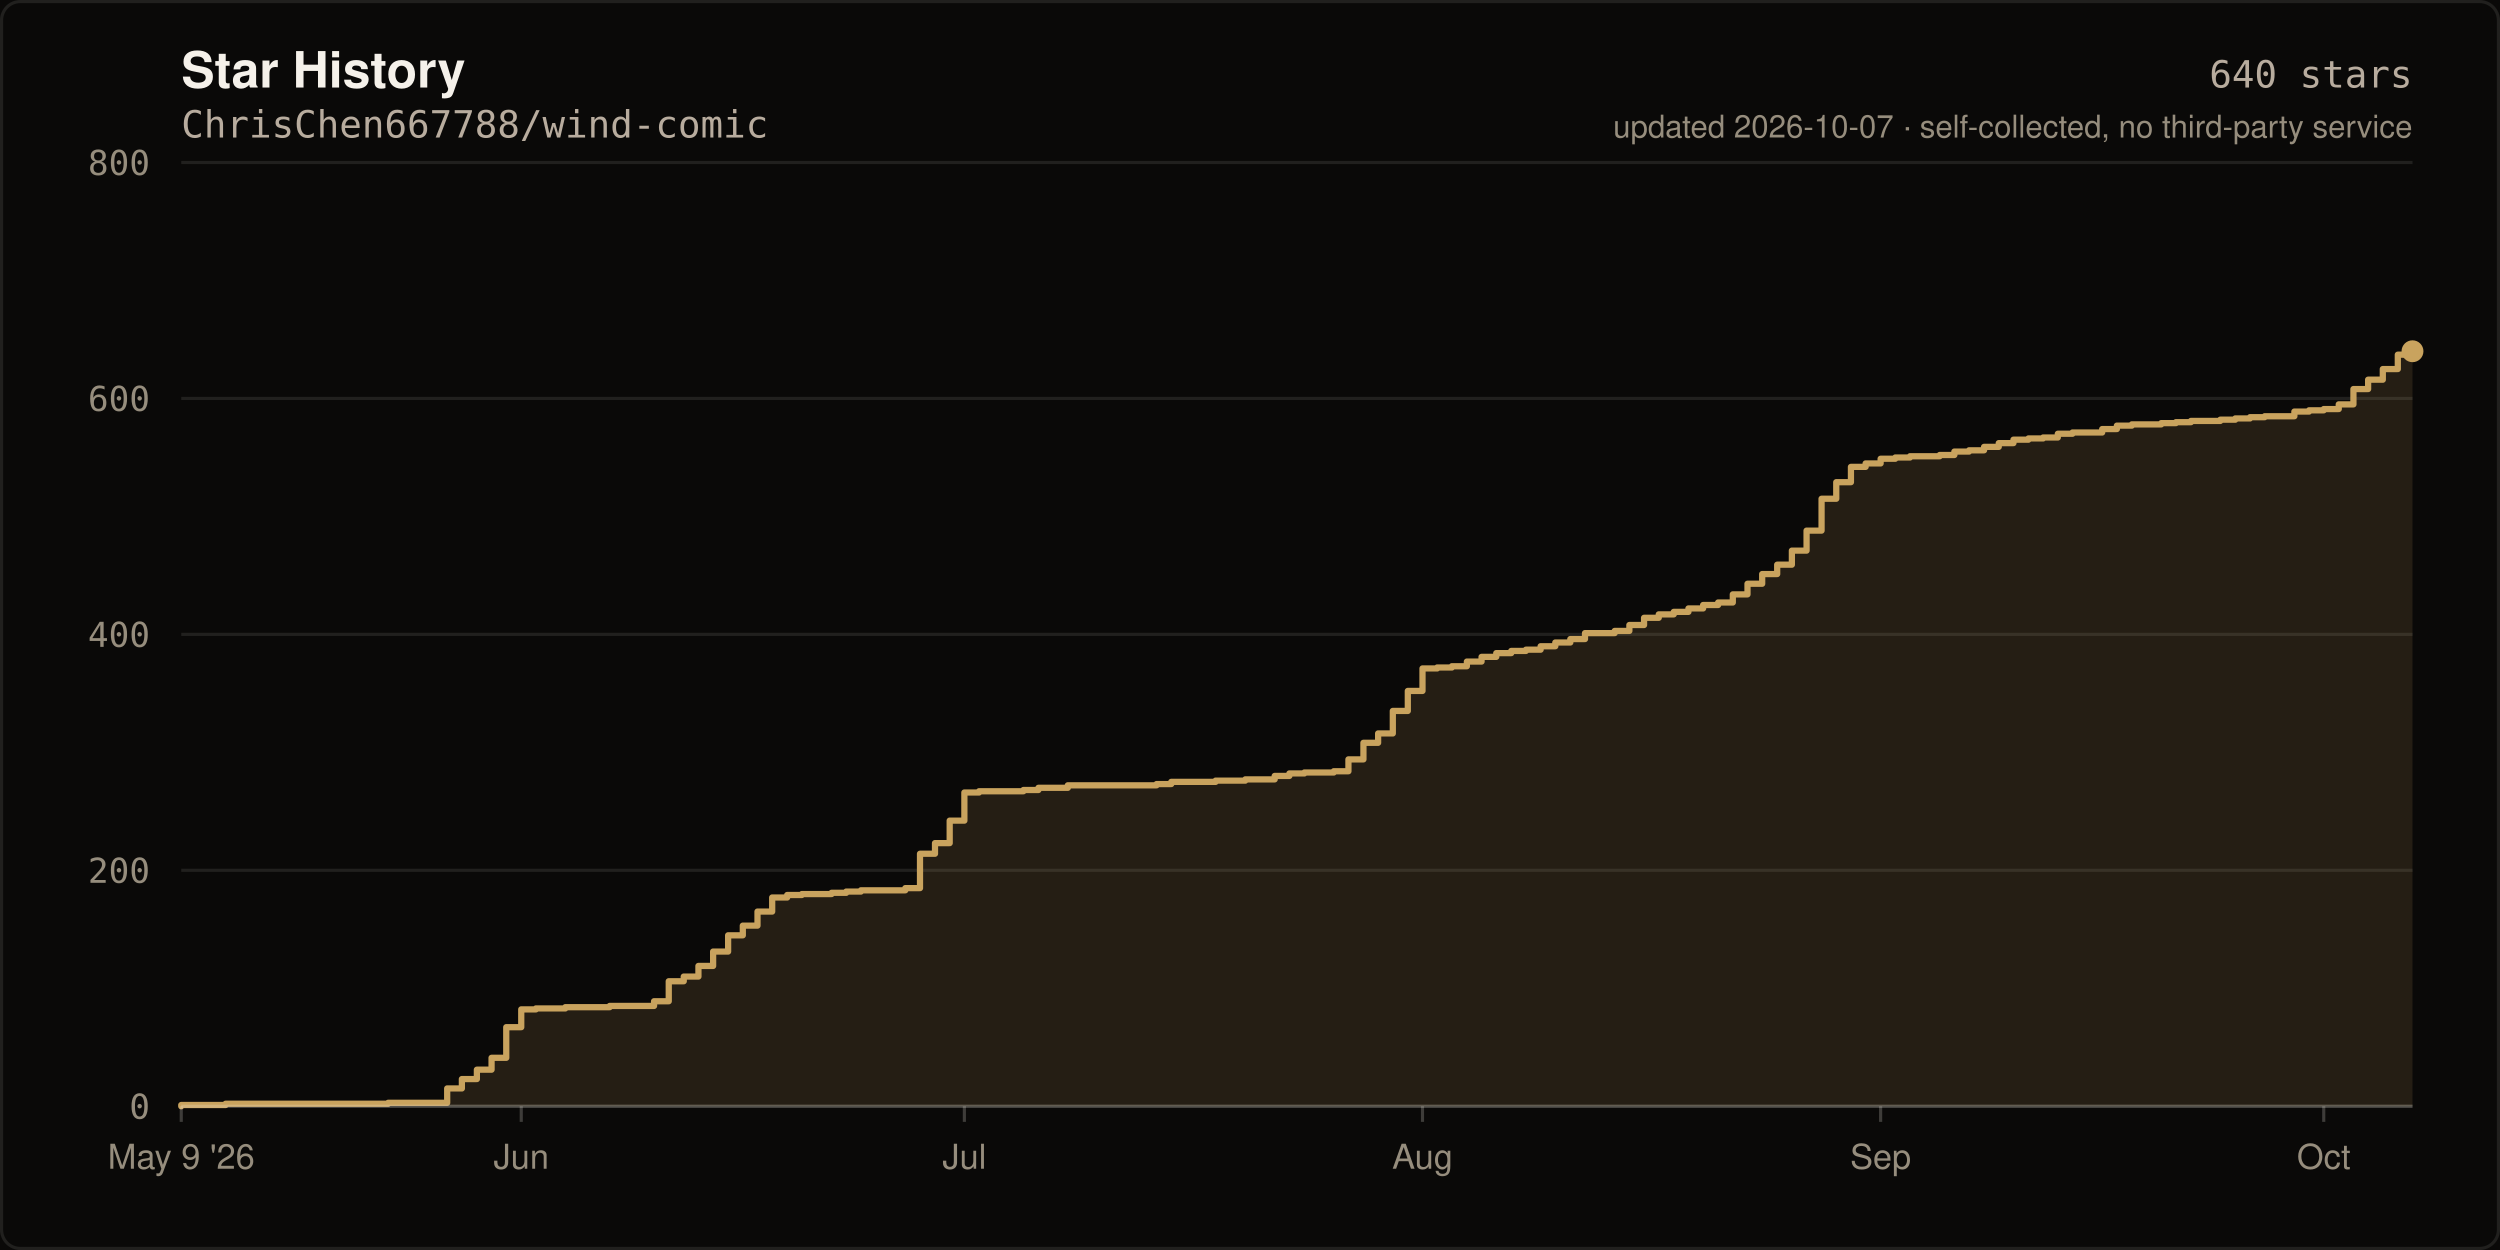
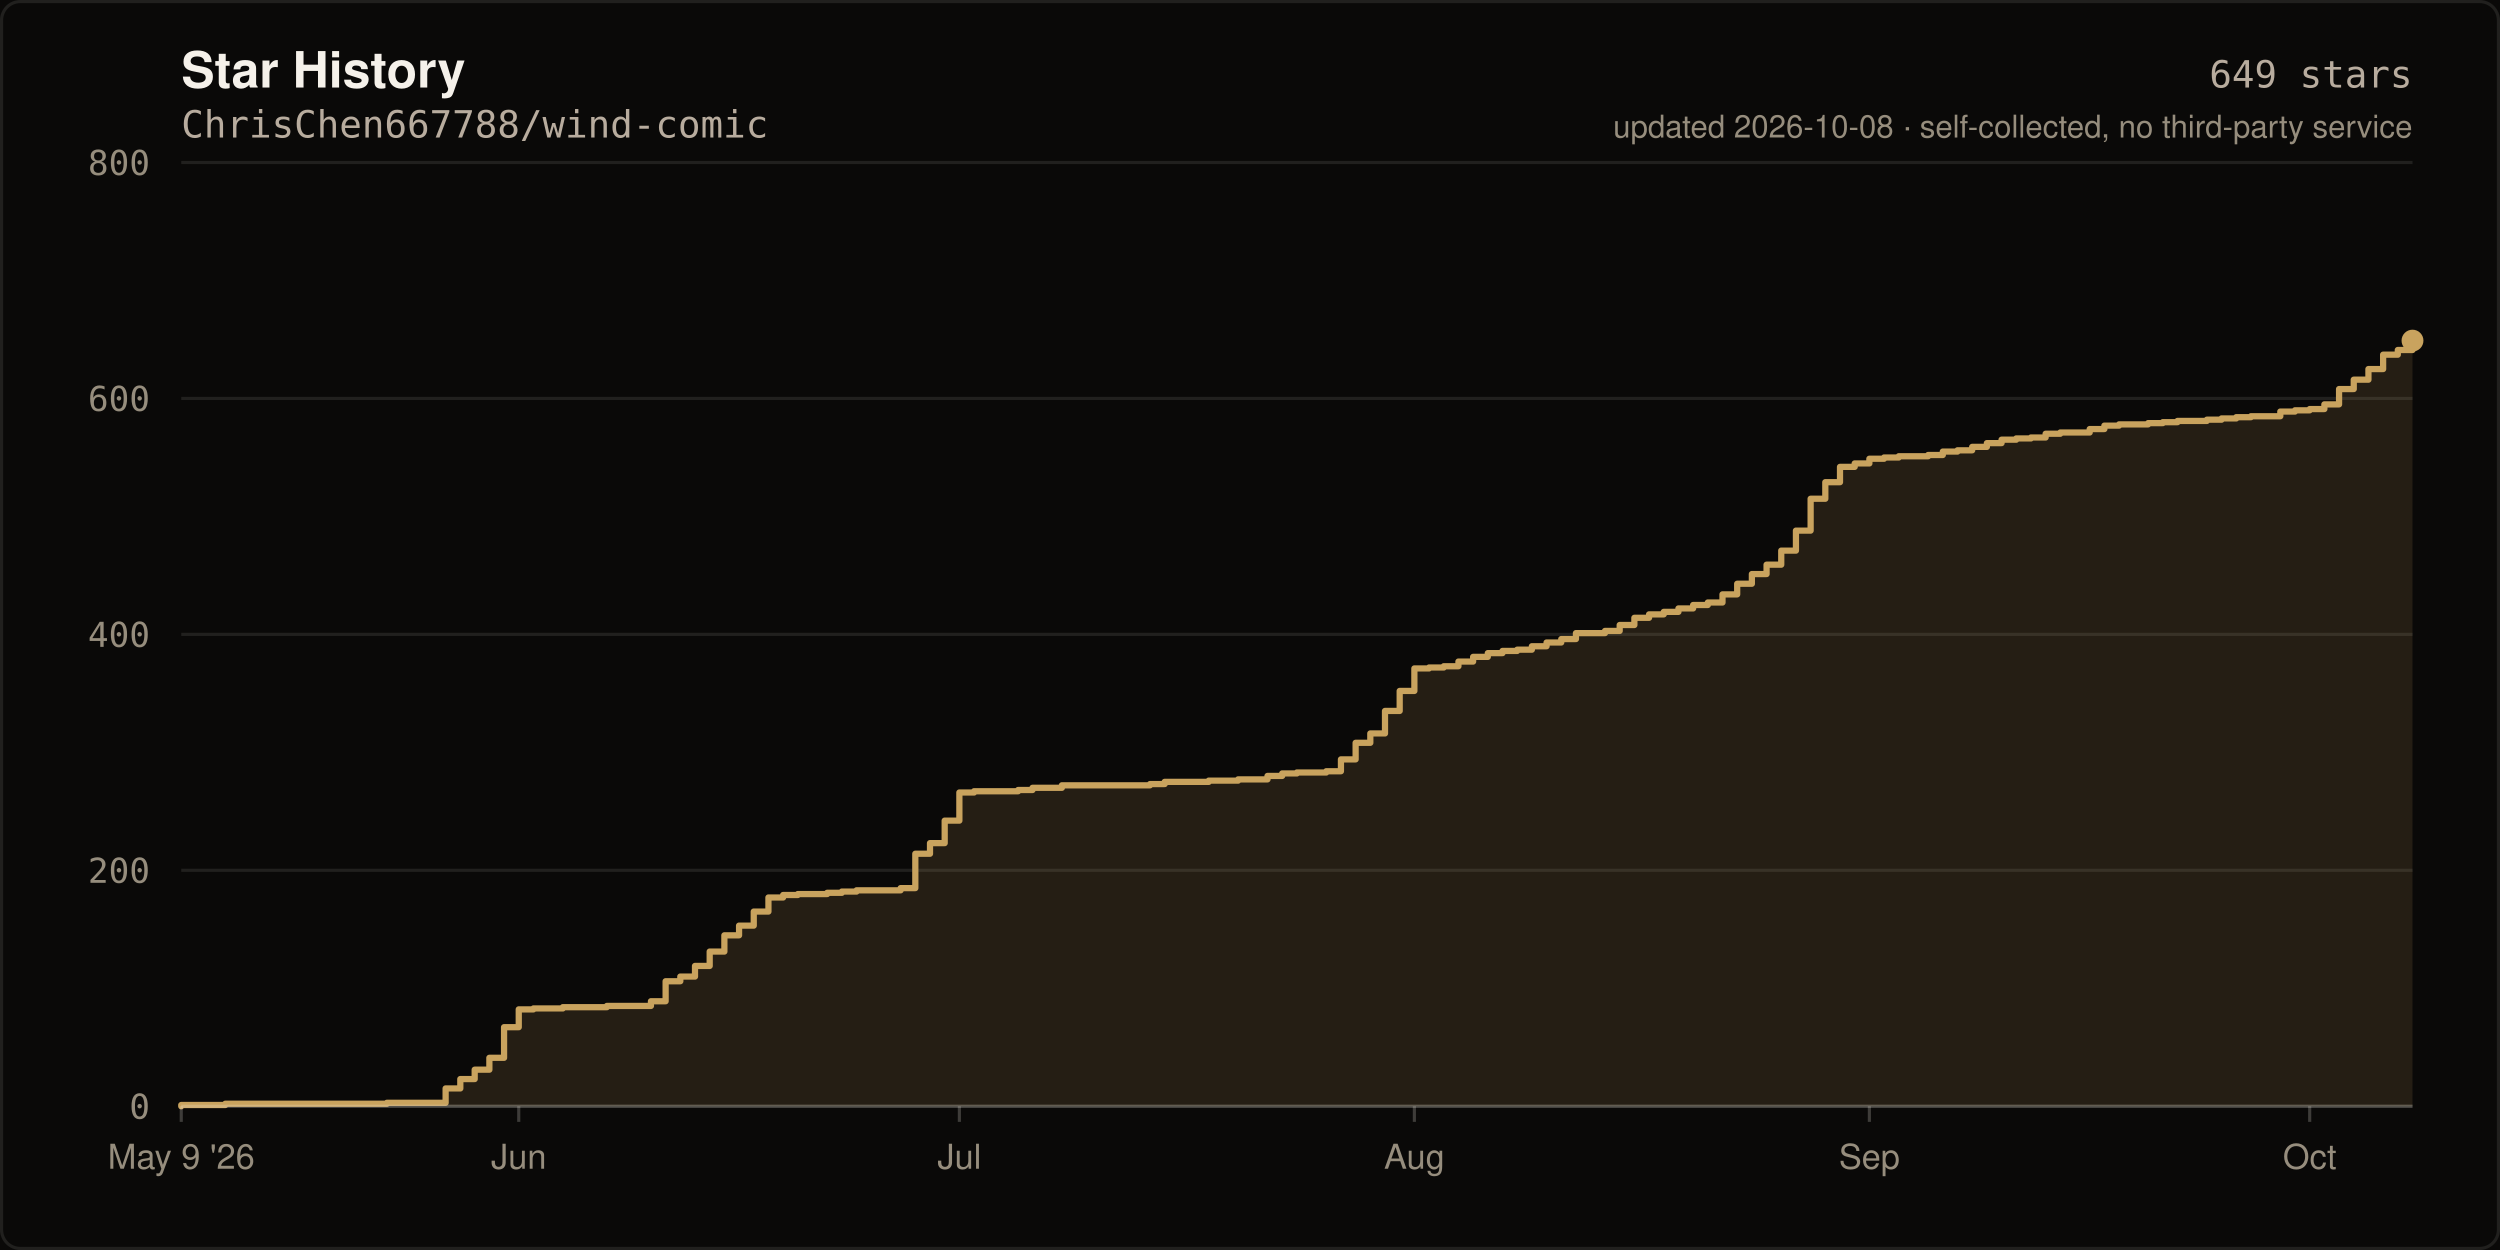
- <svg xmlns="http://www.w3.org/2000/svg" width="800" height="400" viewBox="0 0 800 400" role="img" aria-label="Star history of ChrisChen667788/wind-comic: 640 stars">
+ <svg xmlns="http://www.w3.org/2000/svg" width="800" height="400" viewBox="0 0 800 400" role="img" aria-label="Star history of ChrisChen667788/wind-comic: 649 stars">
  <rect width="800" height="400" fill="#0A0908" />
  <rect x="0.5" y="0.5" width="799" height="399" fill="none" stroke="rgba(245,241,234,0.10)" stroke-width="1" rx="6" />
  <text x="58" y="28" fill="#F5F1EA" font-size="16" font-weight="600" font-family="ui-sans-serif,-apple-system,Segoe UI,Helvetica,Arial,sans-serif">Star History</text>
  <text x="58" y="44" fill="#B8AC9E" font-size="12" font-family="ui-monospace,SFMono-Regular,Menlo,monospace">ChrisChen667788/wind-comic</text>
  <line x1="58" y1="354.0" x2="772.0" y2="354.0" stroke="rgba(245,241,234,0.10)" stroke-width="1" />
  <text x="48" y="358.0" fill="#968D7D" font-size="11" text-anchor="end" font-family="ui-monospace,SFMono-Regular,Menlo,monospace">0</text>
  <line x1="58" y1="278.5" x2="772.0" y2="278.5" stroke="rgba(245,241,234,0.10)" stroke-width="1" />
  <text x="48" y="282.5" fill="#968D7D" font-size="11" text-anchor="end" font-family="ui-monospace,SFMono-Regular,Menlo,monospace">200</text>
  <line x1="58" y1="203.0" x2="772.0" y2="203.0" stroke="rgba(245,241,234,0.10)" stroke-width="1" />
  <text x="48" y="207.0" fill="#968D7D" font-size="11" text-anchor="end" font-family="ui-monospace,SFMono-Regular,Menlo,monospace">400</text>
  <line x1="58" y1="127.5" x2="772.0" y2="127.5" stroke="rgba(245,241,234,0.10)" stroke-width="1" />
  <text x="48" y="131.5" fill="#968D7D" font-size="11" text-anchor="end" font-family="ui-monospace,SFMono-Regular,Menlo,monospace">600</text>
  <line x1="58" y1="52.0" x2="772.0" y2="52.0" stroke="rgba(245,241,234,0.10)" stroke-width="1" />
  <text x="48" y="56.0" fill="#968D7D" font-size="11" text-anchor="end" font-family="ui-monospace,SFMono-Regular,Menlo,monospace">800</text>
-   <path d="M 58.0 354.0 L 58.0 353.6 L 72.2 353.6 L 72.2 353.2 L 124.2 353.2 L 124.2 352.9 L 143.1 352.9 L 143.1 348.3 L 147.8 348.3 L 147.8 345.3 L 152.6 345.3 L 152.6 342.3 L 157.3 342.3 L 157.3 338.5 L 162.0 338.5 L 162.0 328.7 L 166.8 328.7 L 166.8 323.0 L 171.5 323.0 L 171.5 322.7 L 180.9 322.7 L 180.9 322.3 L 195.1 322.3 L 195.1 321.9 L 209.3 321.9 L 209.3 320.4 L 214.0 320.4 L 214.0 314.0 L 218.8 314.0 L 218.8 312.5 L 223.5 312.5 L 223.5 309.1 L 228.2 309.1 L 228.2 304.5 L 233.0 304.5 L 233.0 299.3 L 237.7 299.3 L 237.7 296.2 L 242.4 296.2 L 242.4 291.7 L 247.1 291.7 L 247.1 287.2 L 251.9 287.2 L 251.9 286.4 L 256.6 286.4 L 256.6 286.1 L 266.1 286.1 L 266.1 285.7 L 270.8 285.7 L 270.8 285.3 L 275.5 285.3 L 275.5 284.9 L 289.7 284.9 L 289.7 284.2 L 294.4 284.2 L 294.4 273.2 L 299.2 273.2 L 299.2 269.8 L 303.9 269.8 L 303.9 262.6 L 308.6 262.6 L 308.6 253.6 L 313.3 253.6 L 313.3 253.2 L 327.5 253.2 L 327.5 252.8 L 332.3 252.8 L 332.3 252.1 L 341.7 252.1 L 341.7 251.3 L 370.1 251.3 L 370.1 250.9 L 374.8 250.9 L 374.8 250.2 L 389.0 250.2 L 389.0 249.8 L 398.5 249.8 L 398.5 249.4 L 407.9 249.4 L 407.9 248.3 L 412.6 248.3 L 412.6 247.5 L 417.4 247.5 L 417.4 247.2 L 426.8 247.2 L 426.8 246.8 L 431.5 246.8 L 431.5 243.0 L 436.3 243.0 L 436.3 237.7 L 441.0 237.7 L 441.0 234.7 L 445.7 234.7 L 445.7 227.5 L 450.5 227.5 L 450.5 221.1 L 455.2 221.1 L 455.2 213.9 L 459.9 213.9 L 459.9 213.6 L 464.6 213.6 L 464.6 213.2 L 469.4 213.2 L 469.4 211.7 L 474.1 211.7 L 474.1 210.2 L 478.8 210.2 L 478.8 209.0 L 483.6 209.0 L 483.6 208.3 L 488.3 208.3 L 488.3 207.9 L 493.0 207.9 L 493.0 206.8 L 497.7 206.8 L 497.7 205.6 L 502.5 205.6 L 502.5 204.5 L 507.2 204.5 L 507.2 202.6 L 516.7 202.6 L 516.7 201.9 L 521.4 201.9 L 521.4 200.0 L 526.1 200.0 L 526.1 197.7 L 530.8 197.7 L 530.8 196.6 L 535.6 196.6 L 535.6 195.8 L 540.3 195.8 L 540.3 194.7 L 545.0 194.7 L 545.0 193.6 L 549.8 193.6 L 549.8 192.8 L 554.5 192.8 L 554.5 190.2 L 559.2 190.2 L 559.2 186.8 L 563.9 186.8 L 563.9 183.7 L 568.7 183.7 L 568.7 180.7 L 573.4 180.7 L 573.4 176.2 L 578.1 176.2 L 578.1 169.8 L 582.9 169.8 L 582.9 159.6 L 587.6 159.6 L 587.6 154.3 L 592.3 154.3 L 592.3 149.4 L 597.0 149.4 L 597.0 148.3 L 601.8 148.3 L 601.8 146.8 L 606.5 146.8 L 606.5 146.4 L 611.2 146.4 L 611.2 146.0 L 620.7 146.0 L 620.7 145.6 L 625.4 145.6 L 625.4 144.5 L 630.1 144.5 L 630.1 144.1 L 634.9 144.1 L 634.9 143.0 L 639.6 143.0 L 639.6 141.8 L 644.3 141.8 L 644.3 140.7 L 649.1 140.7 L 649.1 140.3 L 653.8 140.3 L 653.8 140.0 L 658.5 140.0 L 658.5 138.8 L 663.2 138.8 L 663.2 138.4 L 672.7 138.4 L 672.7 137.3 L 677.4 137.3 L 677.4 136.2 L 682.2 136.2 L 682.2 135.8 L 691.6 135.8 L 691.6 135.4 L 696.3 135.4 L 696.3 135.1 L 701.1 135.1 L 701.1 134.7 L 710.5 134.7 L 710.5 134.3 L 715.3 134.3 L 715.3 133.9 L 720.0 133.9 L 720.0 133.5 L 724.7 133.5 L 724.7 133.2 L 734.2 133.2 L 734.2 131.7 L 738.9 131.7 L 738.9 131.3 L 743.6 131.3 L 743.6 130.9 L 748.4 130.9 L 748.4 129.4 L 753.1 129.4 L 753.1 124.5 L 757.8 124.5 L 757.8 121.5 L 762.5 121.5 L 762.5 118.1 L 767.3 118.1 L 767.3 113.5 L 772.0 113.5 L 772.0 112.4 L 772.0 354.0 Z" fill="rgba(201,163,94,0.14)" />
-   <path d="M 58.0 354.0 L 58.0 353.6 L 72.2 353.6 L 72.2 353.2 L 124.2 353.2 L 124.2 352.9 L 143.1 352.9 L 143.1 348.3 L 147.8 348.3 L 147.8 345.3 L 152.6 345.3 L 152.6 342.3 L 157.3 342.3 L 157.3 338.5 L 162.0 338.5 L 162.0 328.7 L 166.8 328.7 L 166.8 323.0 L 171.5 323.0 L 171.5 322.7 L 180.9 322.7 L 180.9 322.3 L 195.1 322.3 L 195.1 321.9 L 209.3 321.9 L 209.3 320.4 L 214.0 320.4 L 214.0 314.0 L 218.8 314.0 L 218.8 312.5 L 223.5 312.5 L 223.5 309.1 L 228.2 309.1 L 228.2 304.5 L 233.0 304.5 L 233.0 299.3 L 237.7 299.3 L 237.7 296.2 L 242.4 296.2 L 242.4 291.7 L 247.1 291.7 L 247.1 287.2 L 251.9 287.2 L 251.9 286.4 L 256.6 286.4 L 256.6 286.1 L 266.1 286.1 L 266.1 285.7 L 270.8 285.7 L 270.8 285.3 L 275.5 285.3 L 275.5 284.9 L 289.7 284.9 L 289.7 284.2 L 294.4 284.2 L 294.4 273.2 L 299.2 273.2 L 299.2 269.8 L 303.9 269.8 L 303.9 262.6 L 308.6 262.6 L 308.6 253.6 L 313.3 253.6 L 313.3 253.2 L 327.5 253.2 L 327.5 252.8 L 332.3 252.8 L 332.3 252.1 L 341.7 252.1 L 341.7 251.3 L 370.1 251.3 L 370.1 250.9 L 374.8 250.9 L 374.8 250.2 L 389.0 250.2 L 389.0 249.8 L 398.5 249.8 L 398.5 249.4 L 407.9 249.4 L 407.9 248.3 L 412.6 248.3 L 412.6 247.5 L 417.4 247.5 L 417.4 247.2 L 426.8 247.2 L 426.8 246.8 L 431.5 246.8 L 431.5 243.0 L 436.3 243.0 L 436.3 237.7 L 441.0 237.7 L 441.0 234.7 L 445.7 234.7 L 445.7 227.5 L 450.5 227.5 L 450.5 221.1 L 455.2 221.1 L 455.2 213.9 L 459.9 213.9 L 459.9 213.6 L 464.6 213.6 L 464.6 213.2 L 469.4 213.2 L 469.4 211.7 L 474.1 211.7 L 474.1 210.2 L 478.8 210.2 L 478.8 209.0 L 483.6 209.0 L 483.6 208.3 L 488.3 208.3 L 488.3 207.9 L 493.0 207.9 L 493.0 206.8 L 497.7 206.8 L 497.7 205.6 L 502.5 205.6 L 502.5 204.5 L 507.2 204.5 L 507.2 202.6 L 516.7 202.6 L 516.7 201.9 L 521.4 201.9 L 521.4 200.0 L 526.1 200.0 L 526.1 197.7 L 530.8 197.7 L 530.8 196.6 L 535.6 196.6 L 535.6 195.8 L 540.3 195.8 L 540.3 194.7 L 545.0 194.7 L 545.0 193.6 L 549.8 193.6 L 549.8 192.8 L 554.5 192.8 L 554.5 190.2 L 559.2 190.2 L 559.2 186.8 L 563.9 186.8 L 563.9 183.7 L 568.7 183.7 L 568.7 180.7 L 573.4 180.7 L 573.4 176.2 L 578.1 176.2 L 578.1 169.8 L 582.9 169.8 L 582.9 159.6 L 587.6 159.6 L 587.6 154.3 L 592.3 154.3 L 592.3 149.4 L 597.0 149.4 L 597.0 148.3 L 601.8 148.3 L 601.8 146.8 L 606.5 146.8 L 606.5 146.4 L 611.2 146.4 L 611.2 146.0 L 620.7 146.0 L 620.7 145.6 L 625.4 145.6 L 625.4 144.5 L 630.1 144.5 L 630.1 144.1 L 634.9 144.1 L 634.9 143.0 L 639.6 143.0 L 639.6 141.8 L 644.3 141.8 L 644.3 140.7 L 649.1 140.7 L 649.1 140.3 L 653.8 140.3 L 653.8 140.0 L 658.5 140.0 L 658.5 138.8 L 663.2 138.8 L 663.2 138.4 L 672.7 138.4 L 672.7 137.3 L 677.4 137.3 L 677.4 136.2 L 682.2 136.2 L 682.2 135.8 L 691.6 135.8 L 691.6 135.4 L 696.3 135.4 L 696.3 135.1 L 701.1 135.1 L 701.1 134.7 L 710.5 134.7 L 710.5 134.3 L 715.3 134.3 L 715.3 133.9 L 720.0 133.9 L 720.0 133.5 L 724.7 133.5 L 724.7 133.2 L 734.2 133.2 L 734.2 131.7 L 738.9 131.7 L 738.9 131.3 L 743.6 131.3 L 743.6 130.9 L 748.4 130.9 L 748.4 129.4 L 753.1 129.4 L 753.1 124.5 L 757.8 124.5 L 757.8 121.5 L 762.5 121.5 L 762.5 118.1 L 767.3 118.1 L 767.3 113.5 L 772.0 113.5 L 772.0 112.4" fill="none" stroke="#C9A35E" stroke-width="2" stroke-linejoin="round" stroke-linecap="round" />
-   <circle cx="772.0" cy="112.4" r="3.5" fill="#C9A35E" />
+   <path d="M 58.0 354.0 L 58.0 353.6 L 72.1 353.6 L 72.1 353.2 L 123.8 353.2 L 123.8 352.9 L 142.6 352.9 L 142.6 348.3 L 147.3 348.3 L 147.3 345.3 L 151.9 345.3 L 151.9 342.3 L 156.6 342.3 L 156.6 338.5 L 161.3 338.5 L 161.3 328.7 L 166.0 328.7 L 166.0 323.0 L 170.7 323.0 L 170.7 322.7 L 180.1 322.7 L 180.1 322.3 L 194.2 322.3 L 194.2 321.9 L 208.3 321.9 L 208.3 320.4 L 213.0 320.4 L 213.0 314.0 L 217.7 314.0 L 217.7 312.5 L 222.4 312.5 L 222.4 309.1 L 227.1 309.1 L 227.1 304.5 L 231.8 304.5 L 231.8 299.3 L 236.5 299.3 L 236.5 296.2 L 241.2 296.2 L 241.2 291.7 L 245.9 291.7 L 245.9 287.2 L 250.6 287.2 L 250.6 286.4 L 255.3 286.4 L 255.3 286.1 L 264.7 286.1 L 264.7 285.7 L 269.4 285.7 L 269.4 285.3 L 274.1 285.3 L 274.1 284.9 L 288.2 284.9 L 288.2 284.2 L 292.9 284.2 L 292.9 273.2 L 297.6 273.2 L 297.6 269.8 L 302.3 269.8 L 302.3 262.6 L 307.0 262.6 L 307.0 253.6 L 311.7 253.6 L 311.7 253.2 L 325.8 253.2 L 325.8 252.8 L 330.4 252.8 L 330.4 252.1 L 339.8 252.1 L 339.8 251.3 L 368.0 251.3 L 368.0 250.9 L 372.7 250.9 L 372.7 250.2 L 386.8 250.2 L 386.8 249.8 L 396.2 249.8 L 396.2 249.4 L 405.6 249.4 L 405.6 248.3 L 410.3 248.3 L 410.3 247.5 L 415.0 247.5 L 415.0 247.2 L 424.4 247.2 L 424.4 246.8 L 429.1 246.8 L 429.1 243.0 L 433.8 243.0 L 433.8 237.7 L 438.5 237.7 L 438.5 234.7 L 443.2 234.7 L 443.2 227.5 L 447.9 227.5 L 447.9 221.1 L 452.6 221.1 L 452.6 213.9 L 457.3 213.9 L 457.3 213.6 L 462.0 213.6 L 462.0 213.2 L 466.7 213.2 L 466.7 211.7 L 471.4 211.7 L 471.4 210.2 L 476.1 210.2 L 476.1 209.0 L 480.8 209.0 L 480.8 208.3 L 485.5 208.3 L 485.5 207.9 L 490.2 207.9 L 490.2 206.8 L 494.9 206.8 L 494.9 205.6 L 499.6 205.6 L 499.6 204.5 L 504.3 204.5 L 504.3 202.6 L 513.6 202.6 L 513.6 201.9 L 518.3 201.9 L 518.3 200.0 L 523.0 200.0 L 523.0 197.7 L 527.7 197.7 L 527.7 196.6 L 532.4 196.6 L 532.4 195.8 L 537.1 195.8 L 537.1 194.7 L 541.8 194.7 L 541.8 193.6 L 546.5 193.6 L 546.5 192.8 L 551.2 192.8 L 551.2 190.2 L 555.9 190.2 L 555.9 186.8 L 560.6 186.8 L 560.6 183.7 L 565.3 183.7 L 565.3 180.7 L 570.0 180.7 L 570.0 176.2 L 574.7 176.2 L 574.7 169.8 L 579.4 169.8 L 579.4 159.6 L 584.1 159.6 L 584.1 154.3 L 588.8 154.3 L 588.8 149.4 L 593.5 149.4 L 593.5 148.3 L 598.2 148.3 L 598.2 146.8 L 602.9 146.8 L 602.9 146.4 L 607.6 146.4 L 607.6 146.0 L 617.0 146.0 L 617.0 145.6 L 621.7 145.6 L 621.7 144.5 L 626.4 144.5 L 626.4 144.1 L 631.1 144.1 L 631.1 143.0 L 635.8 143.0 L 635.8 141.8 L 640.5 141.8 L 640.5 140.7 L 645.2 140.7 L 645.2 140.3 L 649.9 140.3 L 649.9 140.0 L 654.6 140.0 L 654.6 138.8 L 659.3 138.8 L 659.3 138.4 L 668.7 138.4 L 668.7 137.3 L 673.4 137.3 L 673.4 136.2 L 678.1 136.2 L 678.1 135.8 L 687.4 135.8 L 687.4 135.4 L 692.1 135.4 L 692.1 135.1 L 696.8 135.1 L 696.8 134.7 L 706.2 134.7 L 706.2 134.3 L 710.9 134.3 L 710.9 133.9 L 715.6 133.9 L 715.6 133.5 L 720.3 133.5 L 720.3 133.2 L 729.7 133.2 L 729.7 131.7 L 734.4 131.7 L 734.4 131.3 L 739.1 131.3 L 739.1 130.9 L 743.8 130.9 L 743.8 129.4 L 748.5 129.4 L 748.5 124.5 L 753.2 124.5 L 753.2 121.5 L 757.9 121.5 L 757.9 118.1 L 762.6 118.1 L 762.6 113.5 L 767.3 113.5 L 767.3 112.0 L 772.0 112.0 L 772.0 109.0 L 772.0 354.0 Z" fill="rgba(201,163,94,0.14)" />
+   <path d="M 58.0 354.0 L 58.0 353.6 L 72.1 353.6 L 72.1 353.2 L 123.8 353.2 L 123.8 352.9 L 142.6 352.9 L 142.6 348.3 L 147.3 348.3 L 147.3 345.3 L 151.9 345.3 L 151.9 342.3 L 156.6 342.3 L 156.6 338.5 L 161.3 338.5 L 161.3 328.7 L 166.0 328.7 L 166.0 323.0 L 170.7 323.0 L 170.7 322.7 L 180.1 322.7 L 180.1 322.3 L 194.2 322.3 L 194.2 321.9 L 208.3 321.9 L 208.3 320.4 L 213.0 320.4 L 213.0 314.0 L 217.7 314.0 L 217.7 312.5 L 222.4 312.5 L 222.4 309.1 L 227.1 309.1 L 227.1 304.5 L 231.8 304.5 L 231.8 299.3 L 236.5 299.3 L 236.5 296.2 L 241.2 296.2 L 241.2 291.7 L 245.9 291.7 L 245.9 287.2 L 250.6 287.2 L 250.6 286.4 L 255.3 286.4 L 255.3 286.1 L 264.7 286.1 L 264.7 285.7 L 269.4 285.7 L 269.4 285.3 L 274.1 285.3 L 274.1 284.9 L 288.2 284.9 L 288.2 284.2 L 292.9 284.2 L 292.9 273.2 L 297.6 273.2 L 297.6 269.8 L 302.3 269.8 L 302.3 262.6 L 307.0 262.6 L 307.0 253.6 L 311.7 253.6 L 311.7 253.2 L 325.8 253.2 L 325.8 252.8 L 330.4 252.8 L 330.4 252.1 L 339.8 252.1 L 339.8 251.3 L 368.0 251.3 L 368.0 250.9 L 372.7 250.9 L 372.7 250.2 L 386.8 250.2 L 386.8 249.8 L 396.2 249.8 L 396.2 249.4 L 405.6 249.4 L 405.6 248.3 L 410.3 248.3 L 410.3 247.5 L 415.0 247.5 L 415.0 247.2 L 424.4 247.2 L 424.4 246.8 L 429.1 246.8 L 429.1 243.0 L 433.8 243.0 L 433.8 237.7 L 438.5 237.7 L 438.5 234.7 L 443.2 234.7 L 443.2 227.5 L 447.9 227.5 L 447.9 221.1 L 452.6 221.1 L 452.6 213.9 L 457.3 213.9 L 457.3 213.6 L 462.0 213.6 L 462.0 213.2 L 466.7 213.2 L 466.7 211.7 L 471.4 211.7 L 471.4 210.2 L 476.1 210.2 L 476.1 209.0 L 480.8 209.0 L 480.8 208.3 L 485.5 208.3 L 485.5 207.9 L 490.2 207.9 L 490.2 206.8 L 494.9 206.8 L 494.9 205.6 L 499.6 205.6 L 499.6 204.5 L 504.3 204.5 L 504.3 202.6 L 513.6 202.6 L 513.6 201.9 L 518.3 201.9 L 518.3 200.0 L 523.0 200.0 L 523.0 197.7 L 527.7 197.7 L 527.7 196.6 L 532.4 196.6 L 532.4 195.8 L 537.1 195.8 L 537.1 194.7 L 541.8 194.7 L 541.8 193.6 L 546.5 193.6 L 546.5 192.8 L 551.2 192.8 L 551.2 190.2 L 555.9 190.2 L 555.9 186.8 L 560.6 186.8 L 560.6 183.7 L 565.3 183.7 L 565.3 180.7 L 570.0 180.7 L 570.0 176.2 L 574.7 176.2 L 574.7 169.8 L 579.4 169.8 L 579.4 159.6 L 584.1 159.6 L 584.1 154.3 L 588.8 154.3 L 588.8 149.4 L 593.5 149.4 L 593.5 148.3 L 598.2 148.3 L 598.2 146.8 L 602.9 146.8 L 602.9 146.4 L 607.6 146.4 L 607.6 146.0 L 617.0 146.0 L 617.0 145.6 L 621.7 145.6 L 621.7 144.5 L 626.4 144.5 L 626.4 144.1 L 631.1 144.1 L 631.1 143.0 L 635.8 143.0 L 635.8 141.8 L 640.5 141.8 L 640.5 140.7 L 645.2 140.7 L 645.2 140.3 L 649.9 140.3 L 649.9 140.0 L 654.6 140.0 L 654.6 138.8 L 659.3 138.8 L 659.3 138.4 L 668.7 138.4 L 668.7 137.3 L 673.4 137.3 L 673.4 136.2 L 678.1 136.2 L 678.1 135.8 L 687.4 135.8 L 687.4 135.4 L 692.1 135.4 L 692.1 135.1 L 696.8 135.1 L 696.8 134.7 L 706.2 134.7 L 706.2 134.3 L 710.9 134.3 L 710.9 133.9 L 715.6 133.9 L 715.6 133.5 L 720.3 133.5 L 720.3 133.2 L 729.7 133.2 L 729.7 131.7 L 734.4 131.7 L 734.4 131.3 L 739.1 131.3 L 739.1 130.9 L 743.8 130.9 L 743.8 129.4 L 748.5 129.4 L 748.5 124.5 L 753.2 124.5 L 753.2 121.5 L 757.9 121.5 L 757.9 118.1 L 762.6 118.1 L 762.6 113.5 L 767.3 113.5 L 767.3 112.0 L 772.0 112.0 L 772.0 109.0" fill="none" stroke="#C9A35E" stroke-width="2" stroke-linejoin="round" stroke-linecap="round" />
+   <circle cx="772.0" cy="109.0" r="3.5" fill="#C9A35E" />
  <line x1="58" y1="354" x2="772" y2="354" stroke="rgba(245,241,234,0.22)" stroke-width="1" />
  <line x1="58.0" y1="354" x2="58.0" y2="359" stroke="rgba(245,241,234,0.22)" stroke-width="1" />
  <text x="58.0" y="374" fill="#968D7D" font-size="11" text-anchor="middle" font-family="ui-sans-serif,-apple-system,Segoe UI,Helvetica,Arial,sans-serif">May 9 '26</text>
-   <line x1="166.8" y1="354" x2="166.8" y2="359" stroke="rgba(245,241,234,0.22)" stroke-width="1" />
-   <text x="166.8" y="374" fill="#968D7D" font-size="11" text-anchor="middle" font-family="ui-sans-serif,-apple-system,Segoe UI,Helvetica,Arial,sans-serif">Jun</text>
-   <line x1="308.6" y1="354" x2="308.6" y2="359" stroke="rgba(245,241,234,0.22)" stroke-width="1" />
-   <text x="308.6" y="374" fill="#968D7D" font-size="11" text-anchor="middle" font-family="ui-sans-serif,-apple-system,Segoe UI,Helvetica,Arial,sans-serif">Jul</text>
-   <line x1="455.2" y1="354" x2="455.2" y2="359" stroke="rgba(245,241,234,0.22)" stroke-width="1" />
-   <text x="455.2" y="374" fill="#968D7D" font-size="11" text-anchor="middle" font-family="ui-sans-serif,-apple-system,Segoe UI,Helvetica,Arial,sans-serif">Aug</text>
-   <line x1="601.8" y1="354" x2="601.8" y2="359" stroke="rgba(245,241,234,0.22)" stroke-width="1" />
-   <text x="601.8" y="374" fill="#968D7D" font-size="11" text-anchor="middle" font-family="ui-sans-serif,-apple-system,Segoe UI,Helvetica,Arial,sans-serif">Sep</text>
-   <line x1="743.6" y1="354" x2="743.6" y2="359" stroke="rgba(245,241,234,0.22)" stroke-width="1" />
-   <text x="743.6" y="374" fill="#968D7D" font-size="11" text-anchor="middle" font-family="ui-sans-serif,-apple-system,Segoe UI,Helvetica,Arial,sans-serif">Oct</text>
-   <text x="772" y="28" fill="#B8AC9E" font-size="12" text-anchor="end" font-family="ui-monospace,SFMono-Regular,Menlo,monospace">640 stars</text>
-   <text x="772" y="44" fill="#968D7D" font-size="10" text-anchor="end" font-family="ui-sans-serif,-apple-system,Segoe UI,Helvetica,Arial,sans-serif">updated 2026-10-07 · self-collected, no third-party service</text>
+   <line x1="166.0" y1="354" x2="166.0" y2="359" stroke="rgba(245,241,234,0.22)" stroke-width="1" />
+   <text x="166.0" y="374" fill="#968D7D" font-size="11" text-anchor="middle" font-family="ui-sans-serif,-apple-system,Segoe UI,Helvetica,Arial,sans-serif">Jun</text>
+   <line x1="307.0" y1="354" x2="307.0" y2="359" stroke="rgba(245,241,234,0.22)" stroke-width="1" />
+   <text x="307.0" y="374" fill="#968D7D" font-size="11" text-anchor="middle" font-family="ui-sans-serif,-apple-system,Segoe UI,Helvetica,Arial,sans-serif">Jul</text>
+   <line x1="452.6" y1="354" x2="452.6" y2="359" stroke="rgba(245,241,234,0.22)" stroke-width="1" />
+   <text x="452.6" y="374" fill="#968D7D" font-size="11" text-anchor="middle" font-family="ui-sans-serif,-apple-system,Segoe UI,Helvetica,Arial,sans-serif">Aug</text>
+   <line x1="598.2" y1="354" x2="598.2" y2="359" stroke="rgba(245,241,234,0.22)" stroke-width="1" />
+   <text x="598.2" y="374" fill="#968D7D" font-size="11" text-anchor="middle" font-family="ui-sans-serif,-apple-system,Segoe UI,Helvetica,Arial,sans-serif">Sep</text>
+   <line x1="739.1" y1="354" x2="739.1" y2="359" stroke="rgba(245,241,234,0.22)" stroke-width="1" />
+   <text x="739.1" y="374" fill="#968D7D" font-size="11" text-anchor="middle" font-family="ui-sans-serif,-apple-system,Segoe UI,Helvetica,Arial,sans-serif">Oct</text>
+   <text x="772" y="28" fill="#B8AC9E" font-size="12" text-anchor="end" font-family="ui-monospace,SFMono-Regular,Menlo,monospace">649 stars</text>
+   <text x="772" y="44" fill="#968D7D" font-size="10" text-anchor="end" font-family="ui-sans-serif,-apple-system,Segoe UI,Helvetica,Arial,sans-serif">updated 2026-10-08 · self-collected, no third-party service</text>
</svg>
